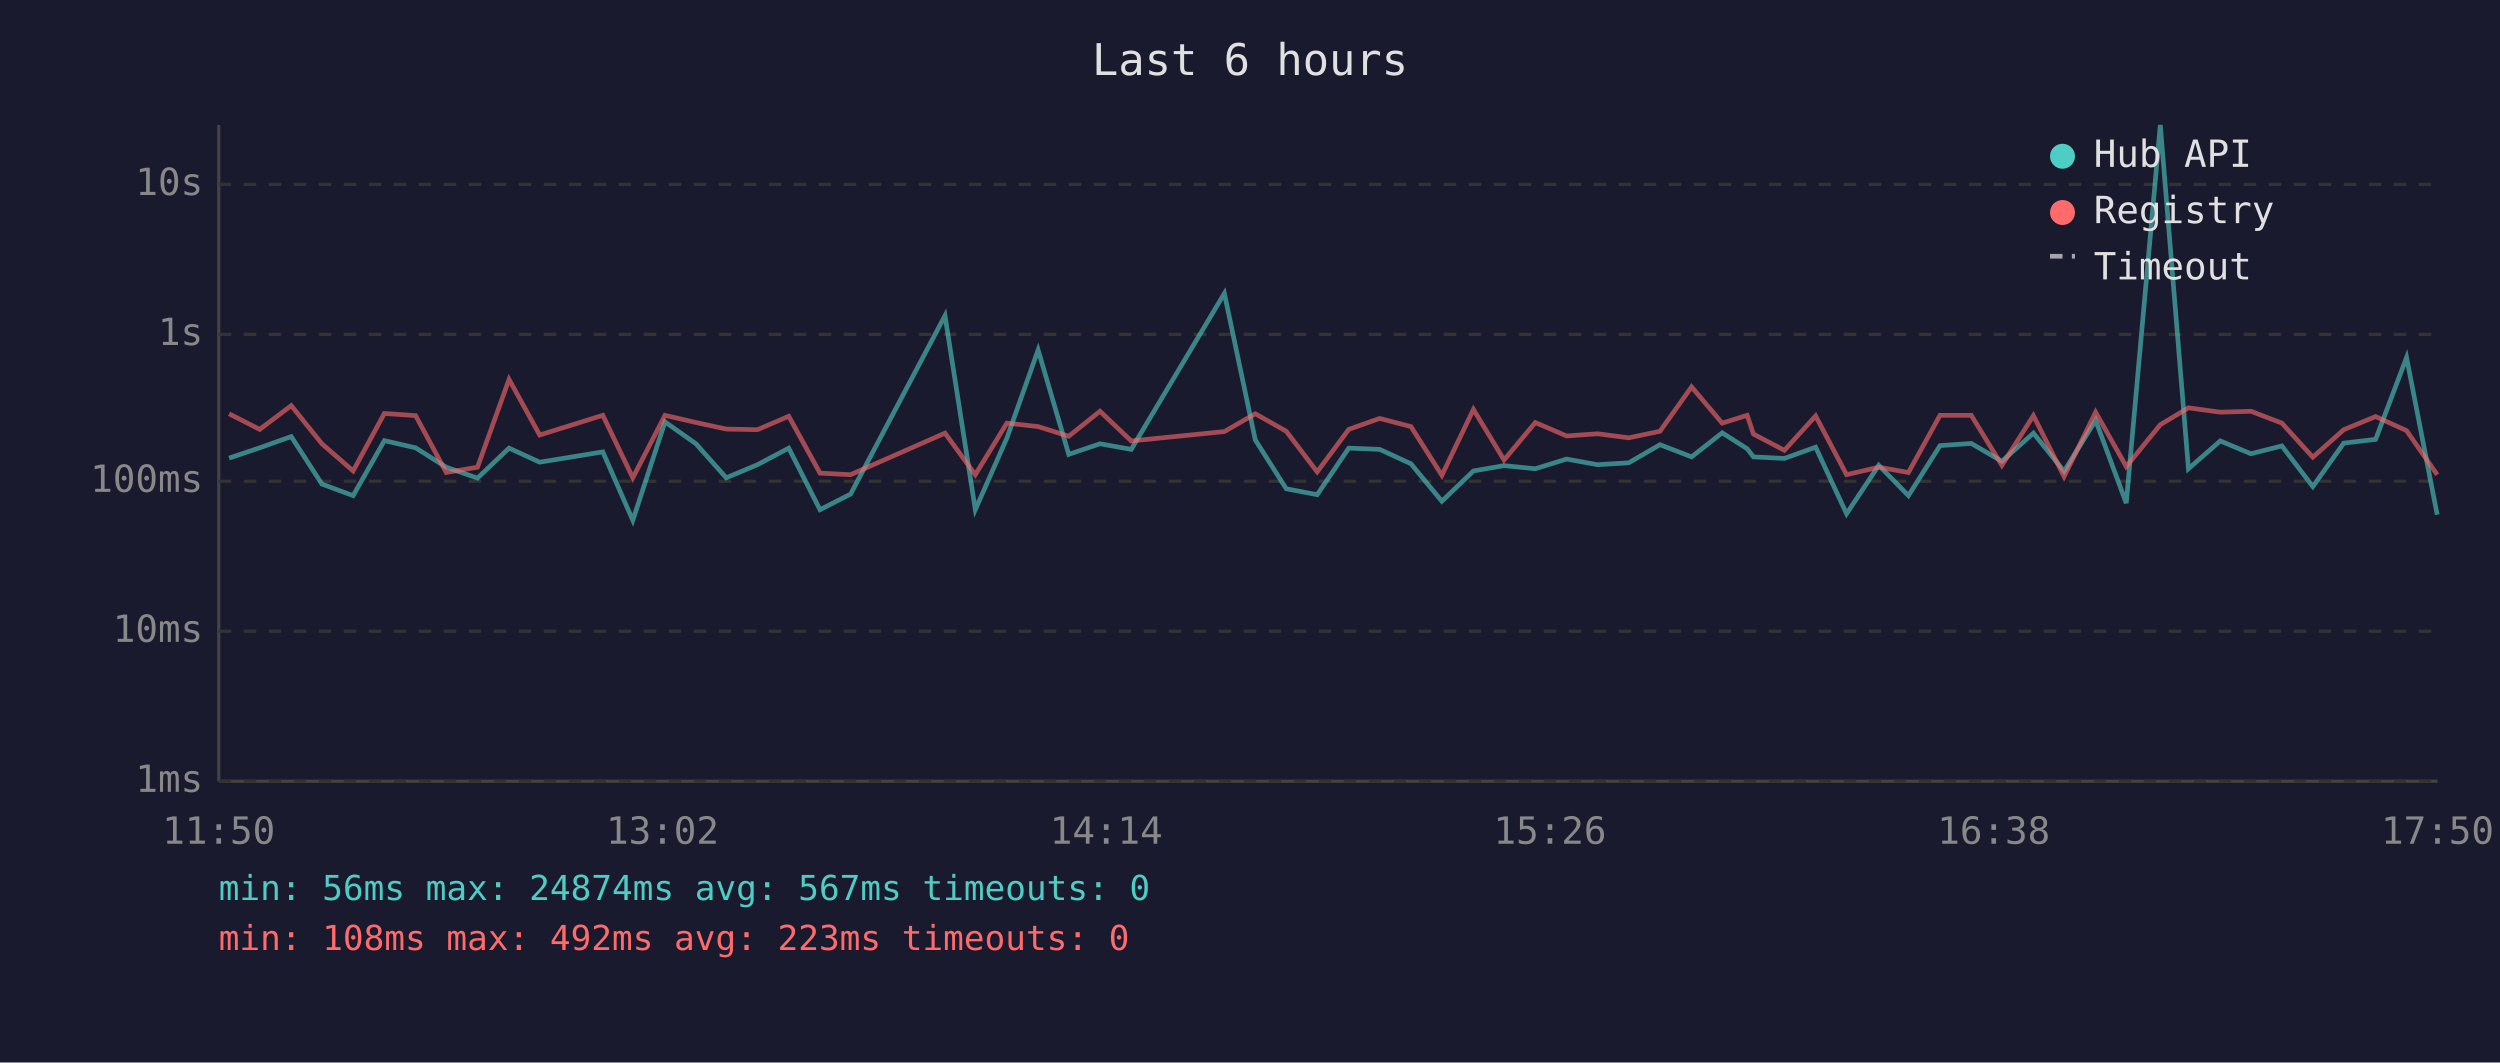
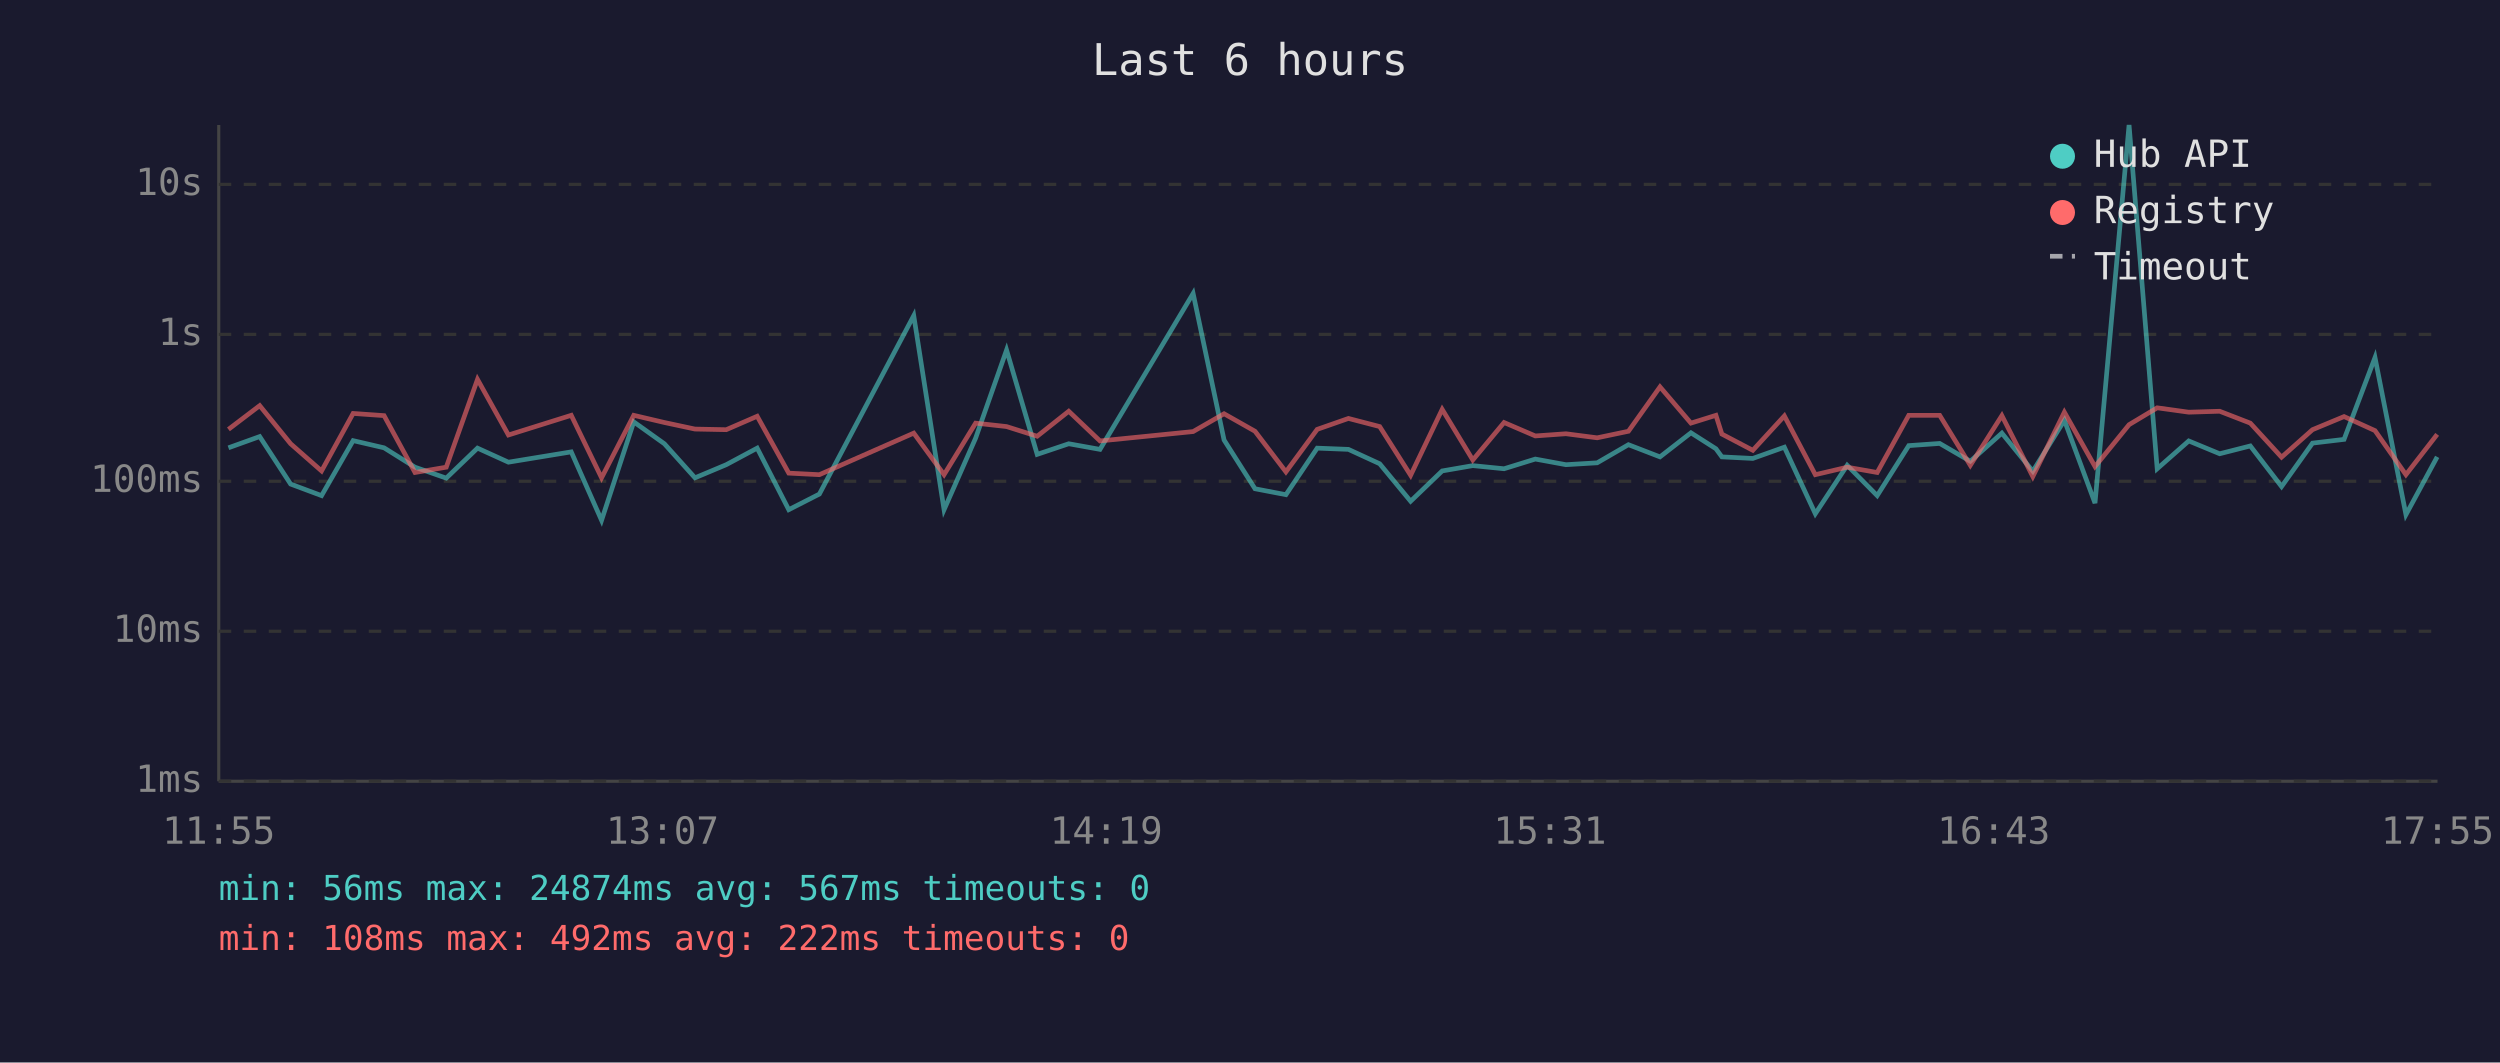
<svg xmlns="http://www.w3.org/2000/svg" viewBox="0 0 800 340" font-family="monospace" font-size="12">
  <rect width="800" height="340" fill="#1a1a2e" />
  <text x="400" y="24" fill="#e0e0e0" font-size="14" text-anchor="middle">Last 6 hours</text>
  <line x1="70" y1="40" x2="70" y2="250" stroke="#444" stroke-width="1" />
  <line x1="70" y1="250" x2="780" y2="250" stroke="#444" stroke-width="1" />
  <line x1="70" y1="250" x2="780" y2="250" stroke="#333" stroke-width="1" stroke-dasharray="4" />
  <text x="65" y="250" fill="#888" text-anchor="end" dominant-baseline="middle">1ms</text>
  <line x1="70" y1="202" x2="780" y2="202" stroke="#333" stroke-width="1" stroke-dasharray="4" />
  <text x="65" y="202" fill="#888" text-anchor="end" dominant-baseline="middle">10ms</text>
  <line x1="70" y1="154" x2="780" y2="154" stroke="#333" stroke-width="1" stroke-dasharray="4" />
  <text x="65" y="154" fill="#888" text-anchor="end" dominant-baseline="middle">100ms</text>
  <line x1="70" y1="107" x2="780" y2="107" stroke="#333" stroke-width="1" stroke-dasharray="4" />
  <text x="65" y="107" fill="#888" text-anchor="end" dominant-baseline="middle">1s</text>
  <line x1="70" y1="59" x2="780" y2="59" stroke="#333" stroke-width="1" stroke-dasharray="4" />
  <text x="65" y="59" fill="#888" text-anchor="end" dominant-baseline="middle">10s</text>
-   <text x="70" y="270" fill="#888" text-anchor="middle">11:50</text>
-   <text x="212" y="270" fill="#888" text-anchor="middle">13:02</text>
-   <text x="354" y="270" fill="#888" text-anchor="middle">14:14</text>
-   <text x="496" y="270" fill="#888" text-anchor="middle">15:26</text>
-   <text x="638" y="270" fill="#888" text-anchor="middle">16:38</text>
-   <text x="780" y="270" fill="#888" text-anchor="middle">17:50</text>
-   <polyline points="73.3,146.6 83.1,143.3 93.2,139.7 103.0,154.9 113.0,158.6 123.0,141.0 133.0,143.3 142.8,149.5 152.8,153.0 162.9,143.4 172.7,147.9 192.9,144.6 202.5,166.5 212.8,135.0 222.7,142.0 232.4,152.9 242.4,148.7 252.4,143.4 262.4,163.1 272.2,158.1 302.4,101.0 312.1,163.1 322.2,140.2 332.2,112.0 342.0,145.4 352.0,142.0 362.0,143.8 391.8,93.9 401.7,140.8 411.6,156.4 421.5,158.3 431.6,143.4 441.5,143.8 451.5,148.4 461.4,160.4 471.5,150.7 481.3,149.0 491.3,150.0 501.3,146.9 511.2,148.7 521.2,148.1 531.2,142.3 541.3,146.2 551.1,138.5 559.1,143.6 561.1,146.2 571.0,146.7 581.0,143.1 590.9,164.4 601.2,148.9 610.7,158.6 620.8,142.6 630.8,141.9 640.6,147.6 650.7,138.6 660.5,150.8 670.6,134.5 680.4,161.0 691.3,40.0 700.3,150.0 710.5,141.1 720.3,145.2 730.2,142.7 740.1,155.7 750.0,141.8 760.2,140.6 770.1,114.4 779.9,164.7" fill="none" stroke="#4ecdc4" stroke-width="1.5" opacity="0.6" />
-   <polyline points="73.3,132.4 83.1,137.4 93.2,129.8 103.0,142.0 113.0,150.7 123.0,132.3 133.0,133.0 142.8,151.2 152.8,149.5 162.9,121.4 172.7,139.2 192.9,132.9 202.5,152.9 212.8,132.9 222.7,135.2 232.4,137.3 242.4,137.5 252.4,133.2 262.4,151.4 272.2,151.9 302.4,138.6 312.1,151.9 322.2,135.4 332.2,136.5 342.0,139.6 352.0,131.6 362.0,141.1 391.8,138.1 401.7,132.4 411.6,138.0 421.5,151.0 431.6,137.4 441.5,133.9 451.5,136.5 461.4,152.1 471.5,131.0 481.3,147.2 491.3,135.2 501.3,139.5 511.2,138.8 521.2,140.1 531.2,138.0 541.3,123.8 551.1,135.4 559.1,132.9 561.1,138.9 571.0,144.1 581.0,133.1 590.9,151.9 601.2,149.5 610.7,151.2 620.8,132.9 630.8,132.9 640.6,148.9 650.7,133.0 660.5,152.5 670.6,131.9 680.4,149.3 691.3,135.9 700.3,130.5 710.5,131.9 720.3,131.6 730.2,135.4 740.1,146.3 750.0,137.5 760.2,133.3 770.1,137.8 779.9,151.9" fill="none" stroke="#ff6b6b" stroke-width="1.5" opacity="0.6" />
+   <text x="70" y="270" fill="#888" text-anchor="middle">11:55</text>
+   <text x="212" y="270" fill="#888" text-anchor="middle">13:07</text>
+   <text x="354" y="270" fill="#888" text-anchor="middle">14:19</text>
+   <text x="496" y="270" fill="#888" text-anchor="middle">15:31</text>
+   <text x="638" y="270" fill="#888" text-anchor="middle">16:43</text>
+   <text x="780" y="270" fill="#888" text-anchor="middle">17:55</text>
+   <polyline points="73.1,143.3 83.1,139.7 93.0,154.9 102.9,158.6 113.0,141.0 122.9,143.3 132.8,149.5 142.8,153.0 152.8,143.4 162.7,147.9 182.8,144.6 192.5,166.5 202.8,135.0 212.6,142.0 222.4,152.9 232.4,148.7 242.3,143.4 252.4,163.1 262.2,158.1 292.4,101.0 302.1,163.1 312.2,140.2 322.1,112.0 331.9,145.4 342.0,142.0 352.0,143.8 381.8,93.9 391.7,140.8 401.6,156.4 411.5,158.3 421.5,143.4 431.5,143.8 441.5,148.4 451.4,160.4 461.5,150.7 471.3,149.0 481.3,150.0 491.3,146.9 501.1,148.7 511.1,148.1 521.1,142.3 531.2,146.2 541.1,138.5 549.1,143.6 551.0,146.2 560.9,146.7 571.0,143.1 580.9,164.4 591.1,148.9 600.7,158.6 610.8,142.6 620.7,141.9 630.5,147.6 640.6,138.6 650.5,150.8 660.6,134.5 670.4,161.0 681.3,40.0 690.3,150.0 700.4,141.1 710.3,145.2 720.1,142.7 730.1,155.7 740.0,141.8 750.1,140.6 760.0,114.4 769.9,164.7 779.9,146.2" fill="none" stroke="#4ecdc4" stroke-width="1.5" opacity="0.6" />
+   <polyline points="73.1,137.4 83.1,129.8 93.0,142.0 102.9,150.7 113.0,132.3 122.9,133.0 132.8,151.2 142.8,149.5 152.8,121.4 162.7,139.2 182.8,132.9 192.5,152.9 202.8,132.9 212.6,135.2 222.4,137.3 232.4,137.5 242.3,133.2 252.4,151.4 262.2,151.9 292.4,138.6 302.1,151.9 312.2,135.4 322.1,136.5 331.9,139.6 342.0,131.6 352.0,141.1 381.8,138.1 391.7,132.4 401.6,138.0 411.5,151.0 421.5,137.4 431.5,133.9 441.5,136.5 451.4,152.1 461.5,131.0 471.3,147.2 481.3,135.2 491.3,139.5 501.1,138.8 511.1,140.1 521.1,138.0 531.2,123.8 541.1,135.4 549.1,132.9 551.0,138.9 560.9,144.1 571.0,133.1 580.9,151.9 591.1,149.5 600.7,151.2 610.8,132.9 620.7,132.9 630.5,148.9 640.6,133.0 650.5,152.5 660.6,131.9 670.4,149.3 681.3,135.9 690.3,130.5 700.4,131.9 710.3,131.6 720.1,135.4 730.1,146.3 740.0,137.5 750.1,133.3 760.0,137.8 769.9,151.9 779.9,139.0" fill="none" stroke="#ff6b6b" stroke-width="1.5" opacity="0.6" />
  <circle cx="660" cy="50" r="4" fill="#4ecdc4" />
  <text x="670" y="50" fill="#e0e0e0" dominant-baseline="middle">Hub API</text>
  <circle cx="660" cy="68" r="4" fill="#ff6b6b" />
  <text x="670" y="68" fill="#e0e0e0" dominant-baseline="middle">Registry</text>
  <line x1="656" y1="82" x2="664" y2="82" stroke="#e0e0e0" stroke-width="1.5" stroke-dasharray="4,3" opacity="0.7" />
  <text x="670" y="86" fill="#e0e0e0" dominant-baseline="middle">Timeout</text>
  <text x="70" y="288" fill="#4ecdc4" font-size="11">min: 56ms  max: 24874ms  avg: 567ms  timeouts: 0</text>
-   <text x="70" y="304" fill="#ff6b6b" font-size="11">min: 108ms  max: 492ms  avg: 223ms  timeouts: 0</text>
+   <text x="70" y="304" fill="#ff6b6b" font-size="11">min: 108ms  max: 492ms  avg: 222ms  timeouts: 0</text>
</svg>
